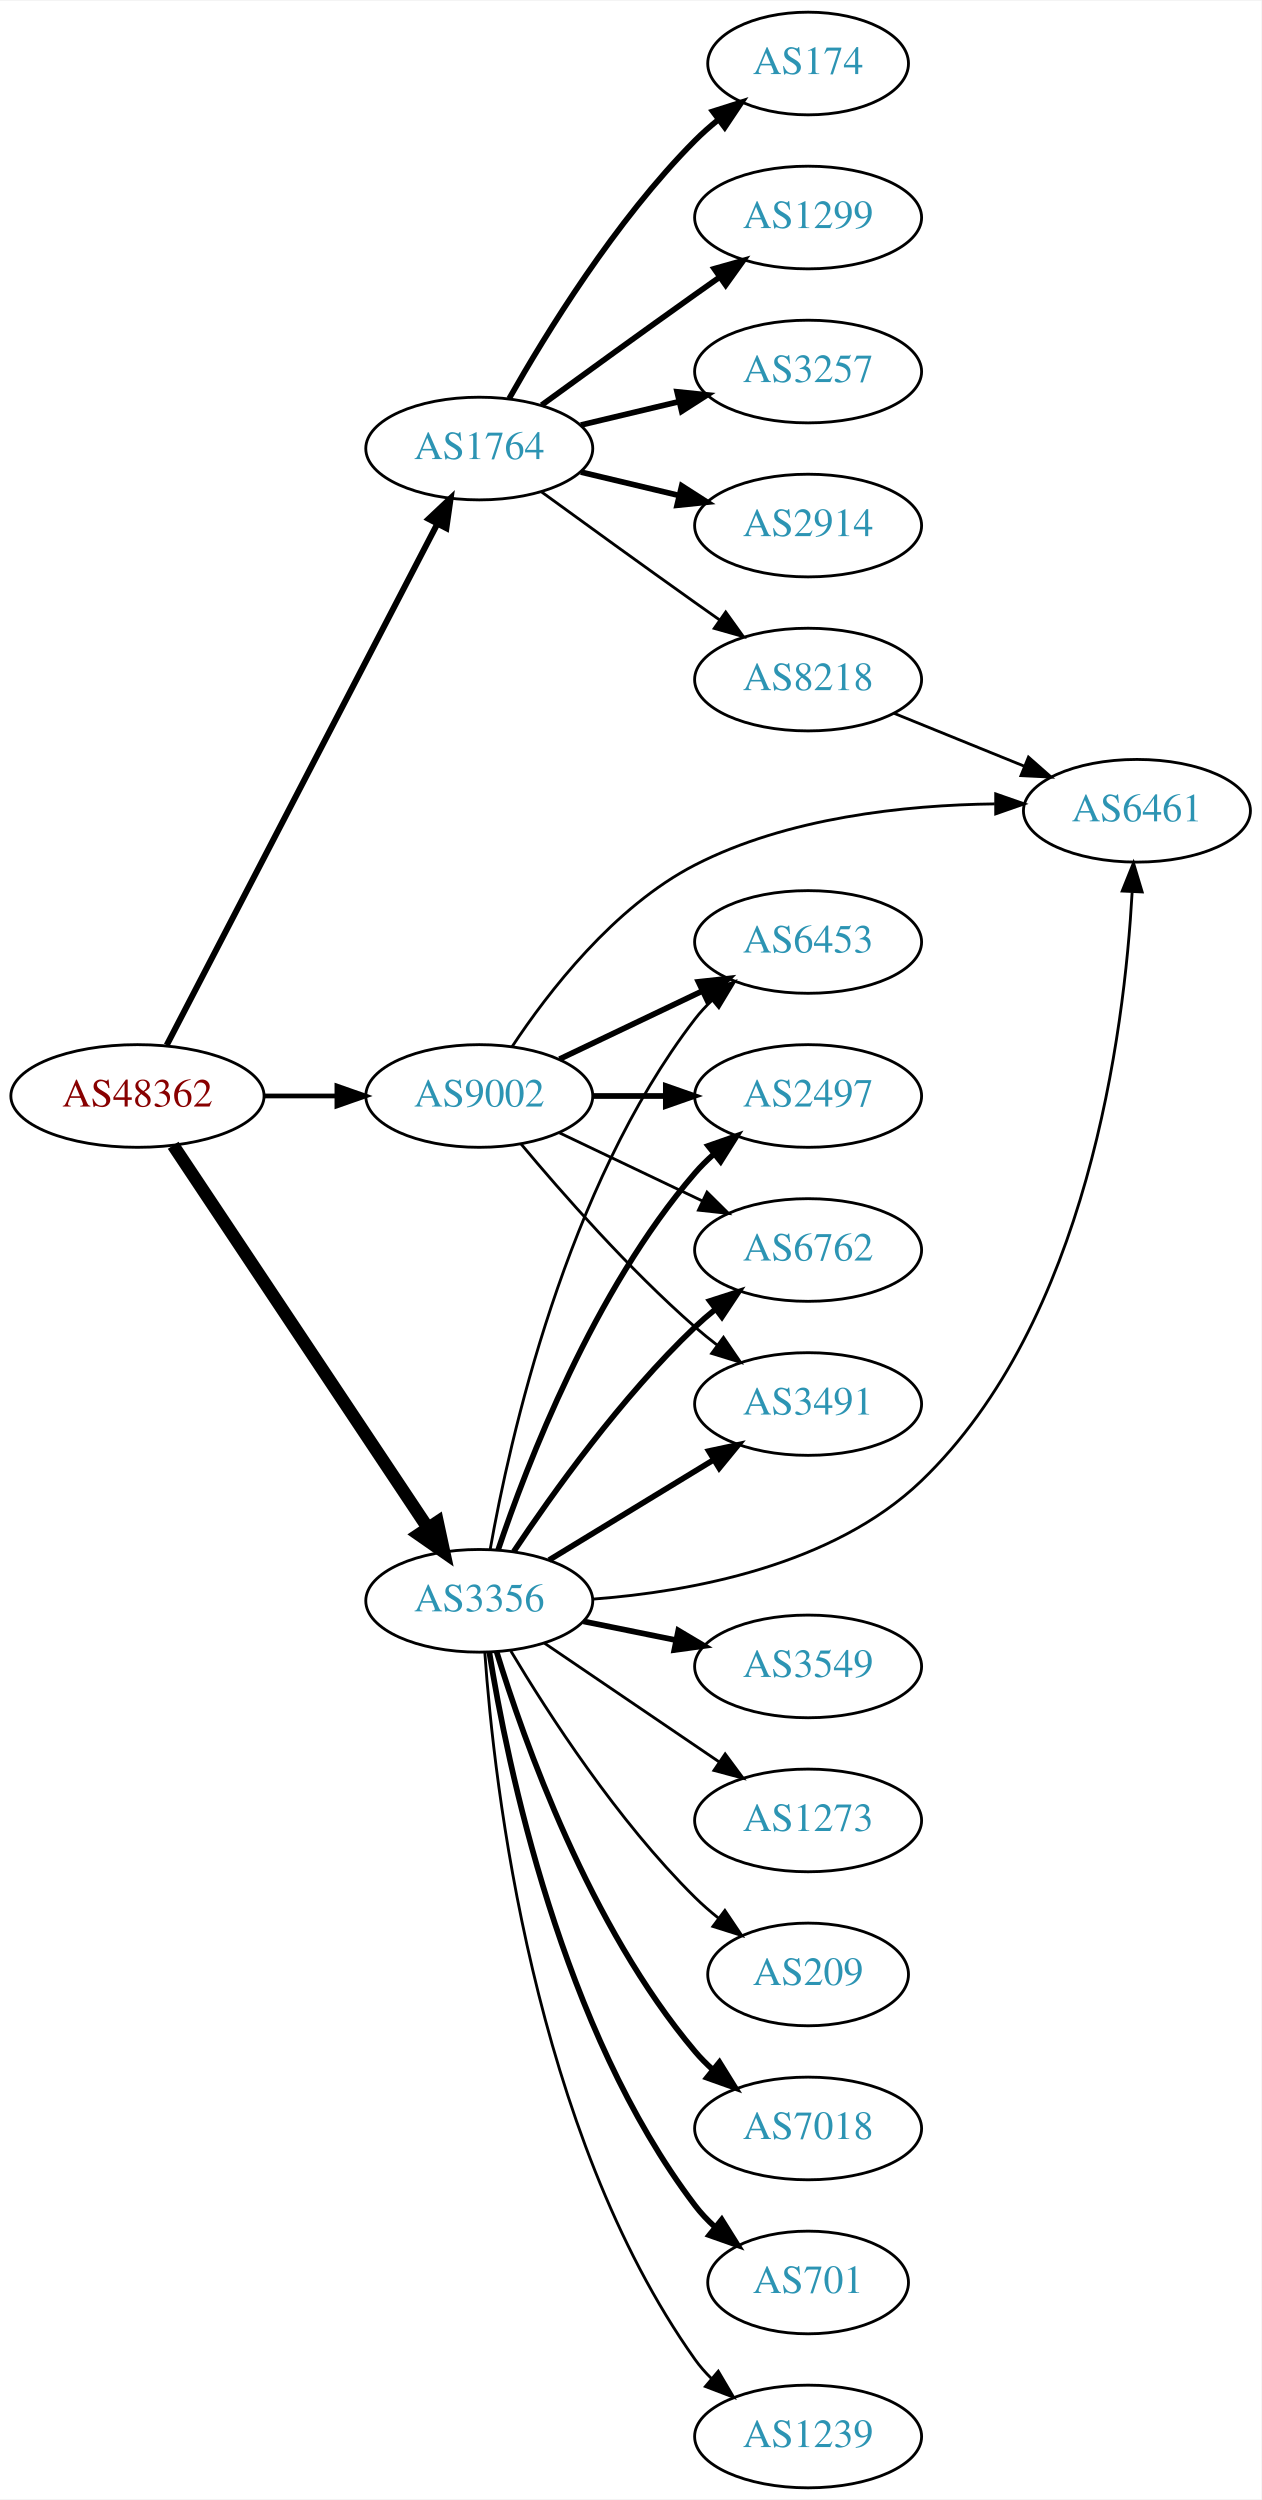
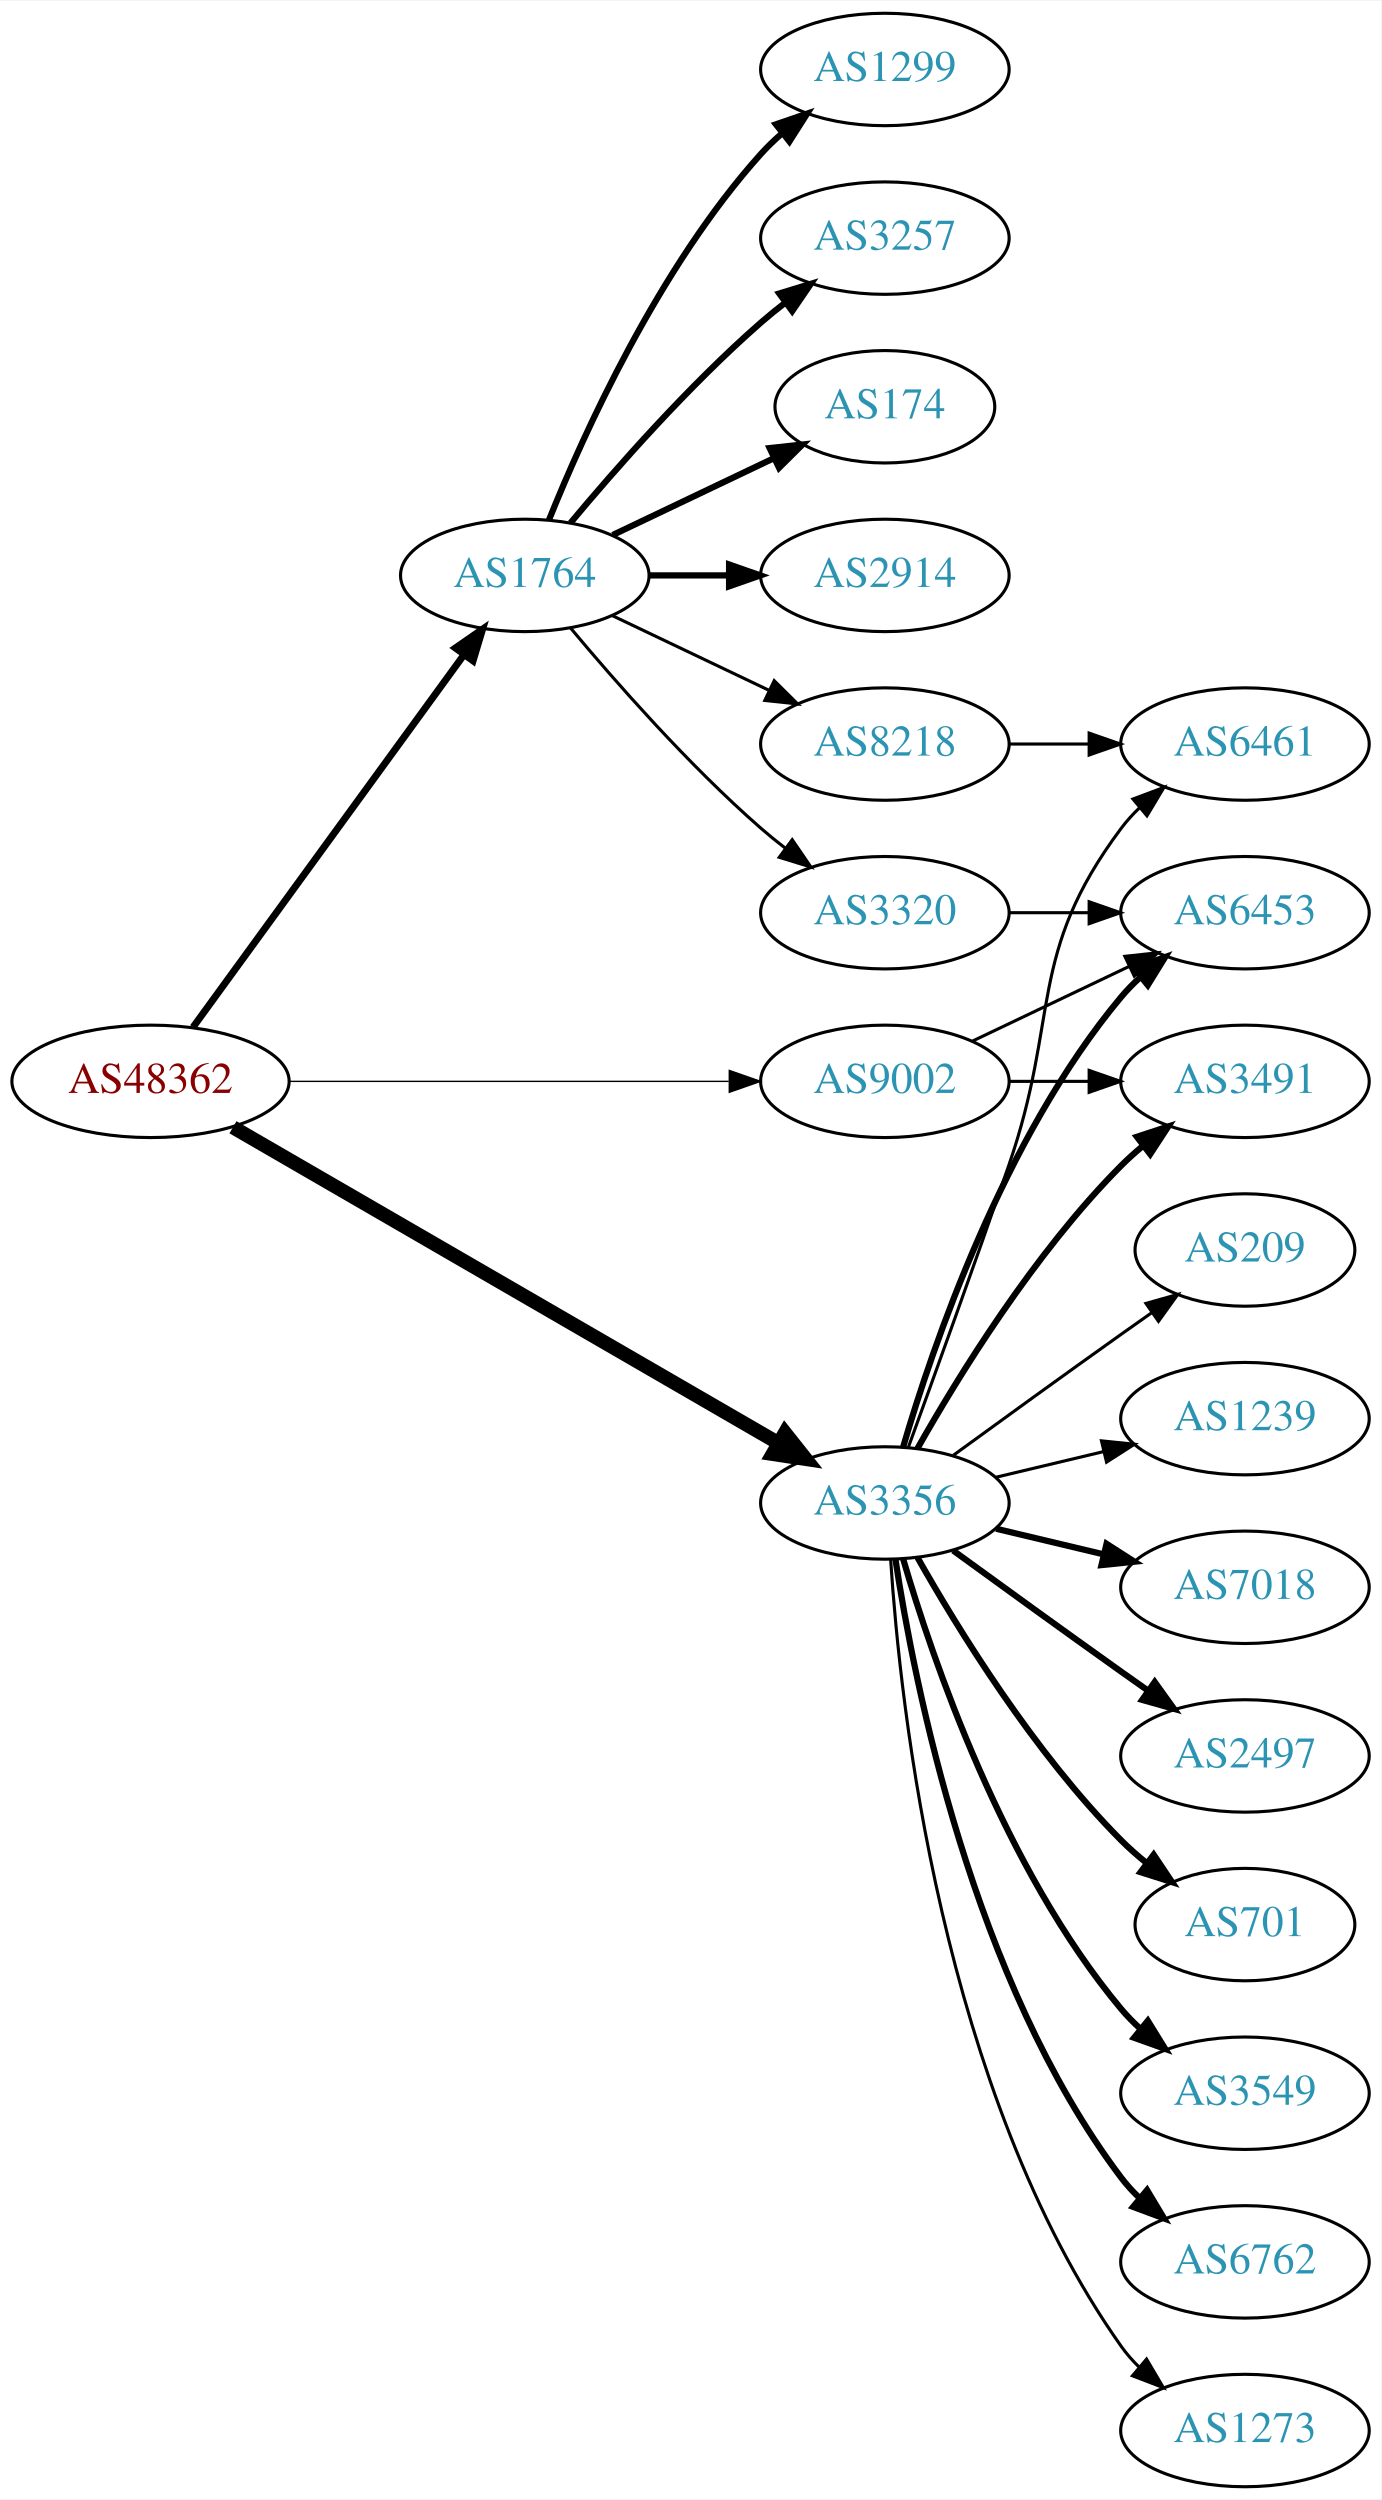
- <svg xmlns="http://www.w3.org/2000/svg" xmlns:xlink="http://www.w3.org/1999/xlink" width="442pt" height="876pt" viewBox="0.00 0.00 442.27 876.00">
-   <g id="graph0" class="graph" transform="scale(1 1) rotate(0) translate(4 872)">
-     <polygon fill="white" stroke="none" points="-4,4 -4,-872 438.271,-872 438.271,4 -4,4" />
+ <svg xmlns="http://www.w3.org/2000/svg" xmlns:xlink="http://www.w3.org/1999/xlink" width="442pt" height="800pt" viewBox="0.00 0.00 442.27 800.00">
+   <g id="graph0" class="graph" transform="scale(1 1) rotate(0) translate(4 796)">
+     <polygon fill="white" stroke="none" points="-4,4 -4,-796 438.271,-796 438.271,4 -4,4" />
    <g id="node1" class="node">
      <g id="a_node1">
        <a xlink:href="/asn/48362" xlink:title="AS48362 ~ Stadtwerke Feldkirch [AT]">
-           <ellipse fill="#ffffff" stroke="black" cx="44.196" cy="-488" rx="44.393" ry="18" />
-           <text text-anchor="middle" x="44.196" y="-484.3" font-family="Times,serif" font-size="14.00" fill="#880000">AS48362</text>
+           <ellipse fill="#ffffff" stroke="black" cx="44.196" cy="-450" rx="44.393" ry="18" />
+           <text text-anchor="middle" x="44.196" y="-446.3" font-family="Times,serif" font-size="14.00" fill="#880000">AS48362</text>
        </a>
      </g>
    </g>
    <g id="node2" class="node">
      <g id="a_node2">
        <a xlink:href="/asn/1764" xlink:title="AS1764 ~ NEXTLAYER-AS [AT]">
-           <ellipse fill="#ffffff" stroke="black" cx="164.039" cy="-715" rx="39.794" ry="18" />
-           <text text-anchor="middle" x="164.039" y="-711.3" font-family="Times,serif" font-size="14.00" fill="#2c94b3">AS1764</text>
+           <ellipse fill="#ffffff" stroke="black" cx="164.039" cy="-612" rx="39.794" ry="18" />
+           <text text-anchor="middle" x="164.039" y="-608.3" font-family="Times,serif" font-size="14.00" fill="#2c94b3">AS1764</text>
        </a>
      </g>
    </g>
    <g id="edge1" class="edge">
-       <path fill="none" stroke="black" stroke-width="2.132" d="M54.443,-505.812C75.103,-545.609 125.095,-641.909 149.365,-688.66" />
-       <polygon fill="black" stroke="black" stroke-width="2.132" points="146.283,-690.319 153.997,-697.582 152.495,-687.094 146.283,-690.319" />
+       <path fill="none" stroke="black" stroke-width="2.25" d="M57.807,-467.337C78.628,-495.96 120.29,-553.233 144.479,-586.486" />
+       <polygon fill="black" stroke="black" stroke-width="2.25" points="141.805,-588.76 150.518,-594.788 147.466,-584.642 141.805,-588.76" />
    </g>
    <g id="node3" class="node">
      <g id="a_node3">
        <a xlink:href="/asn/3356" xlink:title="AS3356 ~ Level 3 Parent, LLC [US]">
-           <ellipse fill="#ffffff" stroke="black" cx="164.039" cy="-311" rx="39.794" ry="18" />
-           <text text-anchor="middle" x="164.039" y="-307.3" font-family="Times,serif" font-size="14.00" fill="#2c94b3">AS3356</text>
+           <ellipse fill="#ffffff" stroke="black" cx="279.332" cy="-315" rx="39.794" ry="18" />
+           <text text-anchor="middle" x="279.332" y="-311.3" font-family="Times,serif" font-size="14.00" fill="#2c94b3">AS3356</text>
        </a>
      </g>
    </g>
    <g id="edge2" class="edge">
-       <path fill="none" stroke="black" stroke-width="4.5" d="M56.71,-470.706C77.532,-439.431 121.542,-373.329 145.906,-336.733" />
-       <polygon fill="black" stroke="black" stroke-width="4.5" points="149.387,-338.609 151.652,-328.103 142.832,-334.245 149.387,-338.609" />
+       <path fill="none" stroke="black" stroke-width="4.5" d="M70.59,-435.296C112.964,-410.758 198.075,-361.474 245.14,-334.22" />
+       <polygon fill="black" stroke="black" stroke-width="4.5" points="247.341,-337.495 254.022,-329.077 243.395,-330.68 247.341,-337.495" />
    </g>
    <g id="node4" class="node">
      <g id="a_node4">
        <a xlink:href="/asn/9002" xlink:title="AS9002 ~ RETN Limited [EU]">
-           <ellipse fill="#ffffff" stroke="black" cx="164.039" cy="-488" rx="39.794" ry="18" />
-           <text text-anchor="middle" x="164.039" y="-484.3" font-family="Times,serif" font-size="14.00" fill="#2c94b3">AS9002</text>
+           <ellipse fill="#ffffff" stroke="black" cx="279.332" cy="-450" rx="39.794" ry="18" />
+           <text text-anchor="middle" x="279.332" y="-446.3" font-family="Times,serif" font-size="14.00" fill="#2c94b3">AS9002</text>
        </a>
      </g>
    </g>
    <g id="edge3" class="edge">
-       <path fill="none" stroke="black" stroke-width="1.658" d="M88.407,-488C96.72,-488 105.482,-488 113.965,-488" />
-       <polygon fill="black" stroke="black" stroke-width="1.658" points="114.123,-491.5 124.123,-488 114.123,-484.5 114.123,-491.5" />
+       <path fill="none" stroke="black" stroke-width="0.45" d="M88.501,-450C128.439,-450 187.674,-450 229.329,-450" />
+       <polygon fill="black" stroke="black" stroke-width="0.45" points="229.518,-453.5 239.518,-450 229.518,-446.5 229.518,-453.5" />
    </g>
    <g id="node5" class="node">
      <g id="a_node5">
-         <a xlink:href="/asn/2914" xlink:title="AS2914 ~ NTT America, Inc. [US]">
-           <ellipse fill="#ffffff" stroke="black" cx="279.332" cy="-688" rx="39.794" ry="18" />
-           <text text-anchor="middle" x="279.332" y="-684.3" font-family="Times,serif" font-size="14.00" fill="#2c94b3">AS2914</text>
+         <a xlink:href="/asn/1299" xlink:title="AS1299 ~ Telia Carrier [EU]">
+           <ellipse fill="#ffffff" stroke="black" cx="279.332" cy="-774" rx="39.794" ry="18" />
+           <text text-anchor="middle" x="279.332" y="-770.3" font-family="Times,serif" font-size="14.00" fill="#2c94b3">AS1299</text>
        </a>
      </g>
    </g>
    <g id="edge4" class="edge">
-       <path fill="none" stroke="black" stroke-width="2" d="M199.646,-706.752C210.517,-704.162 222.671,-701.265 234.114,-698.538" />
-       <polygon fill="black" stroke="black" stroke-width="2" points="235.02,-701.92 243.936,-696.197 233.397,-695.111 235.02,-701.92" />
+       <path fill="none" stroke="black" stroke-width="2" d="M171.786,-629.787C182.837,-657.243 206.891,-710.578 239.685,-747 241.688,-749.224 243.906,-751.363 246.239,-753.397" />
+       <polygon fill="black" stroke="black" stroke-width="2" points="244.437,-756.433 254.458,-759.873 248.769,-750.935 244.437,-756.433" />
    </g>
    <g id="node6" class="node">
      <g id="a_node6">
-         <a xlink:href="/asn/174" xlink:title="AS174 ~ Cogent Communications [US]">
-           <ellipse fill="#ffffff" stroke="black" cx="279.332" cy="-850" rx="35.194" ry="18" />
-           <text text-anchor="middle" x="279.332" y="-846.3" font-family="Times,serif" font-size="14.00" fill="#2c94b3">AS174</text>
+         <a xlink:href="/asn/3257" xlink:title="AS3257 ~ GTT [DE]">
+           <ellipse fill="#ffffff" stroke="black" cx="279.332" cy="-720" rx="39.794" ry="18" />
+           <text text-anchor="middle" x="279.332" y="-716.3" font-family="Times,serif" font-size="14.00" fill="#2c94b3">AS3257</text>
        </a>
      </g>
    </g>
    <g id="edge5" class="edge">
-       <path fill="none" stroke="black" stroke-width="2" d="M174.498,-732.49C187.28,-755.096 211.712,-794.886 239.685,-823 242.185,-825.513 244.946,-827.949 247.807,-830.261" />
-       <polygon fill="black" stroke="black" stroke-width="2" points="245.905,-833.21 256.004,-836.413 250.108,-827.611 245.905,-833.21" />
+       <path fill="none" stroke="black" stroke-width="2" d="M178.669,-628.817C192.951,-645.929 216.498,-672.745 239.685,-693 242.151,-695.154 244.789,-697.294 247.487,-699.372" />
+       <polygon fill="black" stroke="black" stroke-width="2" points="245.512,-702.264 255.641,-705.37 249.66,-696.625 245.512,-702.264" />
    </g>
    <g id="node7" class="node">
      <g id="a_node7">
-         <a xlink:href="/asn/1299" xlink:title="AS1299 ~ Telia Carrier [EU]">
-           <ellipse fill="#ffffff" stroke="black" cx="279.332" cy="-796" rx="39.794" ry="18" />
-           <text text-anchor="middle" x="279.332" y="-792.3" font-family="Times,serif" font-size="14.00" fill="#2c94b3">AS1299</text>
+         <a xlink:href="/asn/174" xlink:title="AS174 ~ Cogent Communications [US]">
+           <ellipse fill="#ffffff" stroke="black" cx="279.332" cy="-666" rx="35.194" ry="18" />
+           <text text-anchor="middle" x="279.332" y="-662.3" font-family="Times,serif" font-size="14.00" fill="#2c94b3">AS174</text>
        </a>
      </g>
    </g>
    <g id="edge6" class="edge">
-       <path fill="none" stroke="black" stroke-width="2" d="M185.887,-730.222C200.821,-741.091 221.435,-756.025 239.685,-769 242.506,-771.005 245.449,-773.085 248.397,-775.159" />
-       <polygon fill="black" stroke="black" stroke-width="2" points="246.424,-778.05 256.621,-780.926 250.443,-772.319 246.424,-778.05" />
+       <path fill="none" stroke="black" stroke-width="2" d="M192.175,-624.934C207.607,-632.29 227.092,-641.577 243.628,-649.459" />
+       <polygon fill="black" stroke="black" stroke-width="2" points="242.436,-652.768 252.969,-653.911 245.448,-646.449 242.436,-652.768" />
    </g>
    <g id="node8" class="node">
      <g id="a_node8">
-         <a xlink:href="/asn/3257" xlink:title="AS3257 ~ GTT [DE]">
-           <ellipse fill="#ffffff" stroke="black" cx="279.332" cy="-742" rx="39.794" ry="18" />
-           <text text-anchor="middle" x="279.332" y="-738.3" font-family="Times,serif" font-size="14.00" fill="#2c94b3">AS3257</text>
+         <a xlink:href="/asn/2914" xlink:title="AS2914 ~ NTT America, Inc. [US]">
+           <ellipse fill="#ffffff" stroke="black" cx="279.332" cy="-612" rx="39.794" ry="18" />
+           <text text-anchor="middle" x="279.332" y="-608.3" font-family="Times,serif" font-size="14.00" fill="#2c94b3">AS2914</text>
        </a>
      </g>
    </g>
    <g id="edge7" class="edge">
-       <path fill="none" stroke="black" stroke-width="2" d="M199.646,-723.248C210.517,-725.838 222.671,-728.735 234.114,-731.462" />
-       <polygon fill="black" stroke="black" stroke-width="2" points="233.397,-734.889 243.936,-733.803 235.02,-728.08 233.397,-734.889" />
+       <path fill="none" stroke="black" stroke-width="2" d="M203.711,-612C211.914,-612 220.678,-612 229.21,-612" />
+       <polygon fill="black" stroke="black" stroke-width="2" points="229.449,-615.5 239.449,-612 229.449,-608.5 229.449,-615.5" />
    </g>
    <g id="node9" class="node">
      <g id="a_node9">
        <a xlink:href="/asn/8218" xlink:title="AS8218 ~ legacy Neotelecoms [FR]">
-           <ellipse fill="#ffffff" stroke="black" cx="279.332" cy="-634" rx="39.794" ry="18" />
-           <text text-anchor="middle" x="279.332" y="-630.3" font-family="Times,serif" font-size="14.00" fill="#2c94b3">AS8218</text>
+           <ellipse fill="#ffffff" stroke="black" cx="279.332" cy="-558" rx="39.794" ry="18" />
+           <text text-anchor="middle" x="279.332" y="-554.3" font-family="Times,serif" font-size="14.00" fill="#2c94b3">AS8218</text>
        </a>
      </g>
    </g>
    <g id="edge8" class="edge">
-       <path fill="none" stroke="black" d="M185.887,-699.778C200.821,-688.909 221.435,-673.975 239.685,-661 242.506,-658.995 245.449,-656.915 248.397,-654.841" />
-       <polygon fill="black" stroke="black" points="250.443,-657.681 256.621,-649.074 246.424,-651.95 250.443,-657.681" />
+       <path fill="none" stroke="black" d="M192.175,-599.066C207.169,-591.919 225.99,-582.948 242.213,-575.215" />
+       <polygon fill="black" stroke="black" points="243.895,-578.291 251.417,-570.829 240.884,-571.972 243.895,-578.291" />
    </g>
    <g id="node10" class="node">
      <g id="a_node10">
-         <a xlink:href="/asn/6461" xlink:title="AS6461 ~ Zayo Bandwidth [US]">
-           <ellipse fill="#ffffff" stroke="black" cx="394.625" cy="-588" rx="39.794" ry="18" />
-           <text text-anchor="middle" x="394.625" y="-584.3" font-family="Times,serif" font-size="14.00" fill="#2c94b3">AS6461</text>
+         <a xlink:href="/asn/3320" xlink:title="AS3320 ~ DTAG [DE]">
+           <ellipse fill="#ffffff" stroke="black" cx="279.332" cy="-504" rx="39.794" ry="18" />
+           <text text-anchor="middle" x="279.332" y="-500.3" font-family="Times,serif" font-size="14.00" fill="#2c94b3">AS3320</text>
        </a>
      </g>
    </g>
    <g id="edge9" class="edge">
-       <path fill="none" stroke="black" d="M203.883,-311.596C238.42,-314.203 288.097,-323.366 318.978,-353 377.269,-408.937 390.184,-510.118 392.946,-559.433" />
-       <polygon fill="black" stroke="black" points="389.461,-559.86 393.413,-569.69 396.454,-559.541 389.461,-559.86" />
+       <path fill="none" stroke="black" d="M178.669,-595.183C192.951,-578.071 216.498,-551.255 239.685,-531 242.151,-528.846 244.789,-526.706 247.487,-524.628" />
+       <polygon fill="black" stroke="black" points="249.66,-527.375 255.641,-518.63 245.512,-521.736 249.66,-527.375" />
    </g>
    <g id="node11" class="node">
      <g id="a_node11">
-         <a xlink:href="/asn/7018" xlink:title="AS7018 ~ AT&amp;T Services, Inc. [US]">
-           <ellipse fill="#ffffff" stroke="black" cx="279.332" cy="-126" rx="39.794" ry="18" />
-           <text text-anchor="middle" x="279.332" y="-122.3" font-family="Times,serif" font-size="14.00" fill="#2c94b3">AS7018</text>
+         <a xlink:href="/asn/3491" xlink:title="AS3491 ~ PCCW Global, Inc. [US]">
+           <ellipse fill="#ffffff" stroke="black" cx="394.625" cy="-450" rx="39.794" ry="18" />
+           <text text-anchor="middle" x="394.625" y="-446.3" font-family="Times,serif" font-size="14.00" fill="#2c94b3">AS3491</text>
        </a>
      </g>
    </g>
    <g id="edge10" class="edge">
-       <path fill="none" stroke="black" stroke-width="2" d="M170.1,-293.2C179.636,-262.052 202.695,-196.812 239.685,-153 241.566,-150.772 243.672,-148.641 245.904,-146.624" />
-       <polygon fill="black" stroke="black" stroke-width="2" points="248.249,-149.229 253.833,-140.225 243.853,-143.782 248.249,-149.229" />
+       <path fill="none" stroke="black" stroke-width="2" d="M289.791,-332.49C302.573,-355.096 327.005,-394.886 354.978,-423 357.089,-425.121 359.385,-427.188 361.77,-429.171" />
+       <polygon fill="black" stroke="black" stroke-width="2" points="360.023,-432.242 370.086,-435.556 364.286,-426.69 360.023,-432.242" />
    </g>
    <g id="node12" class="node">
      <g id="a_node12">
-         <a xlink:href="/asn/701" xlink:title="AS701 ~ UUNET [US]">
-           <ellipse fill="#ffffff" stroke="black" cx="279.332" cy="-72" rx="35.194" ry="18" />
-           <text text-anchor="middle" x="279.332" y="-68.3" font-family="Times,serif" font-size="14.00" fill="#2c94b3">AS701</text>
+         <a xlink:href="/asn/6461" xlink:title="AS6461 ~ Zayo Bandwidth [US]">
+           <ellipse fill="#ffffff" stroke="black" cx="394.625" cy="-558" rx="39.794" ry="18" />
+           <text text-anchor="middle" x="394.625" y="-554.3" font-family="Times,serif" font-size="14.00" fill="#2c94b3">AS6461</text>
        </a>
      </g>
    </g>
    <g id="edge11" class="edge">
-       <path fill="none" stroke="black" stroke-width="2" d="M167.552,-293.053C173.755,-254.165 192.824,-160.672 239.685,-99 241.715,-96.328 244.087,-93.82 246.637,-91.49" />
-       <polygon fill="black" stroke="black" stroke-width="2" points="249.051,-94.041 254.668,-85.058 244.675,-88.578 249.051,-94.041" />
+       <path fill="none" stroke="black" d="M286.88,-332.921C294.665,-354.312 307.987,-391.19 318.978,-423 335.502,-470.822 324.707,-490.458 354.978,-531 356.723,-533.336 358.73,-535.545 360.893,-537.617" />
+       <polygon fill="black" stroke="black" points="358.771,-540.405 368.694,-544.118 363.253,-535.027 358.771,-540.405" />
    </g>
    <g id="node13" class="node">
      <g id="a_node13">
        <a xlink:href="/asn/1239" xlink:title="AS1239 ~ Sprint [US]">
-           <ellipse fill="#ffffff" stroke="black" cx="279.332" cy="-18" rx="39.794" ry="18" />
-           <text text-anchor="middle" x="279.332" y="-14.3" font-family="Times,serif" font-size="14.00" fill="#2c94b3">AS1239</text>
+           <ellipse fill="#ffffff" stroke="black" cx="394.625" cy="-342" rx="39.794" ry="18" />
+           <text text-anchor="middle" x="394.625" y="-338.3" font-family="Times,serif" font-size="14.00" fill="#2c94b3">AS1239</text>
        </a>
      </g>
    </g>
    <g id="edge12" class="edge">
-       <path fill="none" stroke="black" d="M165.993,-292.747C169.208,-246.923 182.91,-124.986 239.685,-45 241.373,-42.622 243.339,-40.383 245.474,-38.291" />
-       <polygon fill="black" stroke="black" points="247.838,-40.876 253.221,-31.751 243.322,-35.527 247.838,-40.876" />
+       <path fill="none" stroke="black" d="M314.939,-323.248C325.81,-325.838 337.964,-328.735 349.407,-331.462" />
+       <polygon fill="black" stroke="black" points="348.69,-334.889 359.229,-333.803 350.313,-328.08 348.69,-334.889" />
    </g>
    <g id="node14" class="node">
      <g id="a_node14">
-         <a xlink:href="/asn/2497" xlink:title="AS2497 ~ Internet Initiative Japan Inc. [JP]">
-           <ellipse fill="#ffffff" stroke="black" cx="279.332" cy="-488" rx="39.794" ry="18" />
-           <text text-anchor="middle" x="279.332" y="-484.3" font-family="Times,serif" font-size="14.00" fill="#2c94b3">AS2497</text>
+         <a xlink:href="/asn/7018" xlink:title="AS7018 ~ AT&amp;T Services, Inc. [US]">
+           <ellipse fill="#ffffff" stroke="black" cx="394.625" cy="-288" rx="39.794" ry="18" />
+           <text text-anchor="middle" x="394.625" y="-284.3" font-family="Times,serif" font-size="14.00" fill="#2c94b3">AS7018</text>
        </a>
      </g>
    </g>
    <g id="edge13" class="edge">
-       <path fill="none" stroke="black" stroke-width="2" d="M170.644,-328.837C180.711,-358.752 204.172,-419.798 239.685,-461 241.639,-463.267 243.823,-465.437 246.131,-467.491" />
-       <polygon fill="black" stroke="black" stroke-width="2" points="244.305,-470.511 254.307,-474.006 248.667,-465.037 244.305,-470.511" />
+       <path fill="none" stroke="black" stroke-width="2" d="M314.939,-306.752C325.81,-304.162 337.964,-301.265 349.407,-298.538" />
+       <polygon fill="black" stroke="black" stroke-width="2" points="350.313,-301.92 359.229,-296.197 348.69,-295.111 350.313,-301.92" />
    </g>
    <g id="node15" class="node">
      <g id="a_node15">
-         <a xlink:href="/asn/6762" xlink:title="AS6762 ~ TELECOM ITALIA SPARKLE S.p.A. [IT]">
-           <ellipse fill="#ffffff" stroke="black" cx="279.332" cy="-434" rx="39.794" ry="18" />
-           <text text-anchor="middle" x="279.332" y="-430.3" font-family="Times,serif" font-size="14.00" fill="#2c94b3">AS6762</text>
+         <a xlink:href="/asn/2497" xlink:title="AS2497 ~ Internet Initiative Japan Inc. [JP]">
+           <ellipse fill="#ffffff" stroke="black" cx="394.625" cy="-234" rx="39.794" ry="18" />
+           <text text-anchor="middle" x="394.625" y="-230.3" font-family="Times,serif" font-size="14.00" fill="#2c94b3">AS2497</text>
        </a>
      </g>
    </g>
    <g id="edge14" class="edge">
-       <path fill="none" stroke="black" stroke-width="2" d="M176.081,-328.211C189.573,-348.458 213.82,-382.423 239.685,-407 241.855,-409.061 244.193,-411.085 246.607,-413.039" />
-       <polygon fill="black" stroke="black" stroke-width="2" points="244.888,-416.127 254.974,-419.37 249.112,-410.545 244.888,-416.127" />
+       <path fill="none" stroke="black" stroke-width="2" d="M301.18,-299.778C316.114,-288.909 336.727,-273.975 354.978,-261 357.799,-258.995 360.742,-256.915 363.69,-254.841" />
+       <polygon fill="black" stroke="black" stroke-width="2" points="365.736,-257.681 371.914,-249.074 361.717,-251.95 365.736,-257.681" />
    </g>
    <g id="node16" class="node">
      <g id="a_node16">
-         <a xlink:href="/asn/3491" xlink:title="AS3491 ~ PCCW Global, Inc. [US]">
-           <ellipse fill="#ffffff" stroke="black" cx="279.332" cy="-380" rx="39.794" ry="18" />
-           <text text-anchor="middle" x="279.332" y="-376.3" font-family="Times,serif" font-size="14.00" fill="#2c94b3">AS3491</text>
+         <a xlink:href="/asn/701" xlink:title="AS701 ~ UUNET [US]">
+           <ellipse fill="#ffffff" stroke="black" cx="394.625" cy="-180" rx="35.194" ry="18" />
+           <text text-anchor="middle" x="394.625" y="-176.3" font-family="Times,serif" font-size="14.00" fill="#2c94b3">AS701</text>
        </a>
      </g>
    </g>
    <g id="edge15" class="edge">
-       <path fill="none" stroke="black" stroke-width="2" d="M188.513,-325.297C205.223,-335.474 227.878,-349.272 246.255,-360.464" />
-       <polygon fill="black" stroke="black" stroke-width="2" points="244.526,-363.509 254.887,-365.721 248.167,-357.531 244.526,-363.509" />
+       <path fill="none" stroke="black" stroke-width="2" d="M289.791,-297.51C302.573,-274.904 327.005,-235.114 354.978,-207 357.478,-204.487 360.239,-202.051 363.1,-199.739" />
+       <polygon fill="black" stroke="black" stroke-width="2" points="365.401,-202.389 371.297,-193.587 361.198,-196.79 365.401,-202.389" />
    </g>
    <g id="node17" class="node">
      <g id="a_node17">
        <a xlink:href="/asn/3549" xlink:title="AS3549 ~ Level 3 Parent, LLC [US]">
-           <ellipse fill="#ffffff" stroke="black" cx="279.332" cy="-288" rx="39.794" ry="18" />
-           <text text-anchor="middle" x="279.332" y="-284.3" font-family="Times,serif" font-size="14.00" fill="#2c94b3">AS3549</text>
+           <ellipse fill="#ffffff" stroke="black" cx="394.625" cy="-126" rx="39.794" ry="18" />
+           <text text-anchor="middle" x="394.625" y="-122.3" font-family="Times,serif" font-size="14.00" fill="#2c94b3">AS3549</text>
        </a>
      </g>
    </g>
    <g id="edge16" class="edge">
-       <path fill="none" stroke="black" stroke-width="2" d="M200.574,-303.786C210.803,-301.709 222.104,-299.415 232.846,-297.234" />
-       <polygon fill="black" stroke="black" stroke-width="2" points="233.818,-300.608 242.922,-295.189 232.425,-293.748 233.818,-300.608" />
+       <path fill="none" stroke="black" stroke-width="2" d="M285.206,-296.998C294.52,-265.156 317.336,-198.019 354.978,-153 356.848,-150.763 358.947,-148.626 361.173,-146.604" />
+       <polygon fill="black" stroke="black" stroke-width="2" points="363.52,-149.207 369.092,-140.196 359.116,-143.766 363.52,-149.207" />
    </g>
    <g id="node18" class="node">
      <g id="a_node18">
-         <a xlink:href="/asn/1273" xlink:title="AS1273 ~ Vodafone Group PLC [EU]">
-           <ellipse fill="#ffffff" stroke="black" cx="279.332" cy="-234" rx="39.794" ry="18" />
-           <text text-anchor="middle" x="279.332" y="-230.3" font-family="Times,serif" font-size="14.00" fill="#2c94b3">AS1273</text>
+         <a xlink:href="/asn/6762" xlink:title="AS6762 ~ TELECOM ITALIA SPARKLE S.p.A. [IT]">
+           <ellipse fill="#ffffff" stroke="black" cx="394.625" cy="-72" rx="39.794" ry="18" />
+           <text text-anchor="middle" x="394.625" y="-68.3" font-family="Times,serif" font-size="14.00" fill="#2c94b3">AS6762</text>
        </a>
      </g>
    </g>
    <g id="edge17" class="edge">
-       <path fill="none" stroke="black" d="M186.883,-296.154C204.28,-284.33 228.827,-267.646 248.11,-254.54" />
-       <polygon fill="black" stroke="black" points="250.251,-257.317 256.555,-248.801 246.317,-251.527 250.251,-257.317" />
+       <path fill="none" stroke="black" stroke-width="2" d="M282.708,-297.014C288.682,-257.578 307.393,-162.005 354.978,-99 356.735,-96.673 358.752,-94.471 360.922,-92.404" />
+       <polygon fill="black" stroke="black" stroke-width="2" points="363.28,-94.995 368.734,-85.912 358.806,-89.612 363.28,-94.995" />
    </g>
    <g id="node19" class="node">
      <g id="a_node19">
-         <a xlink:href="/asn/209" xlink:title="AS209 ~ CenturyLink Communications, LLC [US]">
-           <ellipse fill="#ffffff" stroke="black" cx="279.332" cy="-180" rx="35.194" ry="18" />
-           <text text-anchor="middle" x="279.332" y="-176.3" font-family="Times,serif" font-size="14.00" fill="#2c94b3">AS209</text>
+         <a xlink:href="/asn/6453" xlink:title="AS6453 ~ TATA COMMUNICATIONS (AMERICA) INC [US]">
+           <ellipse fill="#ffffff" stroke="black" cx="394.625" cy="-504" rx="39.794" ry="18" />
+           <text text-anchor="middle" x="394.625" y="-500.3" font-family="Times,serif" font-size="14.00" fill="#2c94b3">AS6453</text>
        </a>
      </g>
    </g>
    <g id="edge18" class="edge">
-       <path fill="none" stroke="black" d="M175.089,-293.431C188.137,-271.573 212.483,-233.858 239.685,-207 242.208,-204.509 244.983,-202.089 247.853,-199.785" />
-       <polygon fill="black" stroke="black" points="250.151,-202.437 256.063,-193.645 245.958,-196.832 250.151,-202.437" />
+       <path fill="none" stroke="black" stroke-width="2" d="M285.206,-333.002C294.52,-364.844 317.336,-431.981 354.978,-477 356.848,-479.237 358.947,-481.374 361.173,-483.396" />
+       <polygon fill="black" stroke="black" stroke-width="2" points="359.116,-486.234 369.092,-489.804 363.52,-480.793 359.116,-486.234" />
    </g>
    <g id="node20" class="node">
      <g id="a_node20">
-         <a xlink:href="/asn/6453" xlink:title="AS6453 ~ TATA COMMUNICATIONS (AMERICA) INC [US]">
-           <ellipse fill="#ffffff" stroke="black" cx="279.332" cy="-542" rx="39.794" ry="18" />
-           <text text-anchor="middle" x="279.332" y="-538.3" font-family="Times,serif" font-size="14.00" fill="#2c94b3">AS6453</text>
+         <a xlink:href="/asn/1273" xlink:title="AS1273 ~ Vodafone Group PLC [EU]">
+           <ellipse fill="#ffffff" stroke="black" cx="394.625" cy="-18" rx="39.794" ry="18" />
+           <text text-anchor="middle" x="394.625" y="-14.3" font-family="Times,serif" font-size="14.00" fill="#2c94b3">AS1273</text>
        </a>
      </g>
    </g>
    <g id="edge19" class="edge">
-       <path fill="none" stroke="black" d="M167.886,-329.13C174.596,-367.056 194.376,-456.12 239.685,-515 241.463,-517.311 243.495,-519.501 245.675,-521.56" />
-       <polygon fill="black" stroke="black" points="243.571,-524.362 253.507,-528.038 248.032,-518.967 243.571,-524.362" />
+       <path fill="none" stroke="black" d="M281.187,-296.815C284.18,-250.575 297.427,-126.411 354.978,-45 356.661,-42.619 358.624,-40.378 360.757,-38.284" />
+       <polygon fill="black" stroke="black" points="363.121,-40.868 368.5,-31.741 358.603,-35.522 363.121,-40.868" />
+     </g>
+     <g id="node21" class="node">
+       <g id="a_node21">
+         <a xlink:href="/asn/209" xlink:title="AS209 ~ CenturyLink Communications, LLC [US]">
+           <ellipse fill="#ffffff" stroke="black" cx="394.625" cy="-396" rx="35.194" ry="18" />
+           <text text-anchor="middle" x="394.625" y="-392.3" font-family="Times,serif" font-size="14.00" fill="#2c94b3">AS209</text>
+         </a>
+       </g>
+     </g>
+     <g id="edge20" class="edge">
+       <path fill="none" stroke="black" d="M301.18,-330.222C316.114,-341.091 336.727,-356.025 354.978,-369 358.188,-371.282 361.557,-373.661 364.912,-376.018" />
+       <polygon fill="black" stroke="black" points="362.924,-378.899 373.123,-381.77 366.94,-373.166 362.924,-378.899" />
    </g>
    <g id="edge22" class="edge">
-       <path fill="none" stroke="black" d="M175.531,-505.272C188.167,-524.385 211.277,-554.409 239.685,-569 272.074,-585.636 313.194,-589.999 344.786,-590.412" />
-       <polygon fill="black" stroke="black" points="345.108,-593.912 355.108,-590.413 345.108,-586.912 345.108,-593.912" />
+       <path fill="none" stroke="black" d="M319.004,-450C327.207,-450 335.971,-450 344.503,-450" />
+       <polygon fill="black" stroke="black" points="344.742,-453.5 354.742,-450 344.742,-446.5 344.742,-453.5" />
+     </g>
+     <g id="edge21" class="edge">
+       <path fill="none" stroke="black" d="M307.468,-462.934C322.462,-470.081 341.283,-479.052 357.506,-486.785" />
+       <polygon fill="black" stroke="black" points="356.177,-490.028 366.71,-491.171 359.188,-483.709 356.177,-490.028" />
+     </g>
+     <g id="edge23" class="edge">
+       <path fill="none" stroke="black" d="M319.004,-558C327.207,-558 335.971,-558 344.503,-558" />
+       <polygon fill="black" stroke="black" points="344.742,-561.5 354.742,-558 344.742,-554.5 344.742,-561.5" />
    </g>
    <g id="edge24" class="edge">
-       <path fill="none" stroke="black" stroke-width="2" d="M203.711,-488C211.914,-488 220.678,-488 229.21,-488" />
-       <polygon fill="black" stroke="black" stroke-width="2" points="229.449,-491.5 239.449,-488 229.449,-484.5 229.449,-491.5" />
-     </g>
-     <g id="edge20" class="edge">
-       <path fill="none" stroke="black" d="M192.175,-475.066C207.169,-467.919 225.99,-458.948 242.213,-451.215" />
-       <polygon fill="black" stroke="black" points="243.895,-454.291 251.417,-446.829 240.884,-447.972 243.895,-454.291" />
-     </g>
-     <g id="edge21" class="edge">
-       <path fill="none" stroke="black" d="M178.669,-471.183C192.951,-454.071 216.498,-427.255 239.685,-407 242.151,-404.846 244.789,-402.706 247.487,-400.628" />
-       <polygon fill="black" stroke="black" points="249.66,-403.375 255.641,-394.63 245.512,-397.736 249.66,-403.375" />
-     </g>
-     <g id="edge23" class="edge">
-       <path fill="none" stroke="black" stroke-width="2" d="M192.175,-500.934C207.169,-508.081 225.99,-517.052 242.213,-524.785" />
-       <polygon fill="black" stroke="black" stroke-width="2" points="240.884,-528.028 251.417,-529.171 243.895,-521.709 240.884,-528.028" />
-     </g>
-     <g id="edge25" class="edge">
-       <path fill="none" stroke="black" d="M309.507,-622.154C323.383,-616.52 340.16,-609.708 355.069,-603.654" />
-       <polygon fill="black" stroke="black" points="356.599,-606.811 364.548,-599.806 353.966,-600.325 356.599,-606.811" />
+       <path fill="none" stroke="black" d="M319.004,-504C327.207,-504 335.971,-504 344.503,-504" />
+       <polygon fill="black" stroke="black" points="344.742,-507.5 354.742,-504 344.742,-500.5 344.742,-507.5" />
    </g>
  </g>
</svg>
